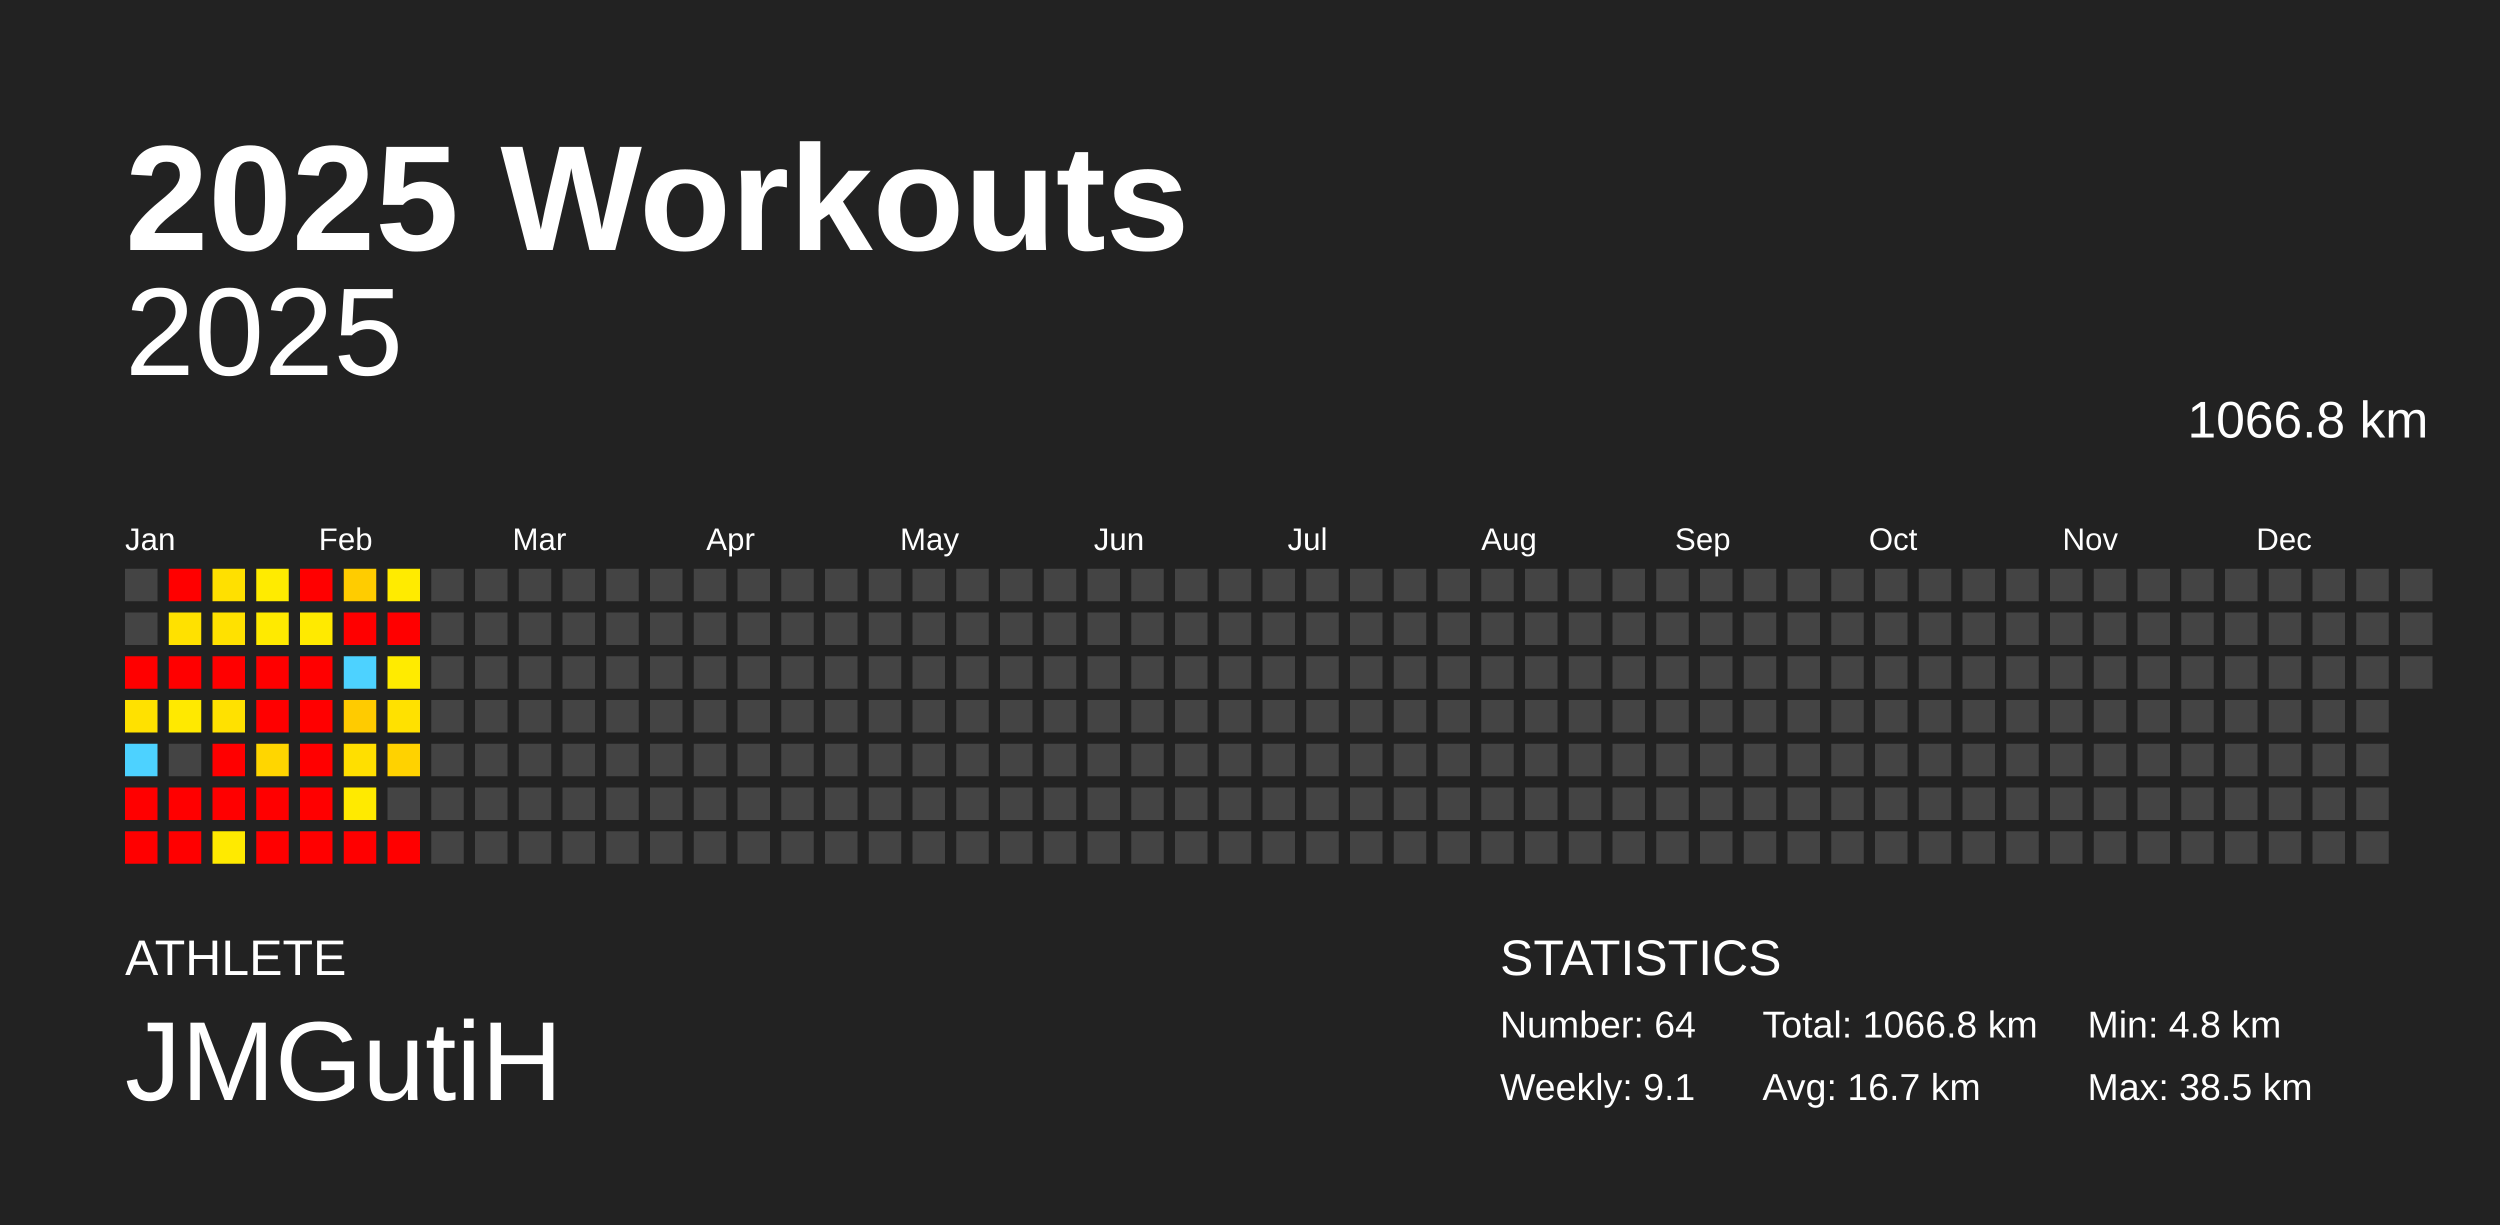
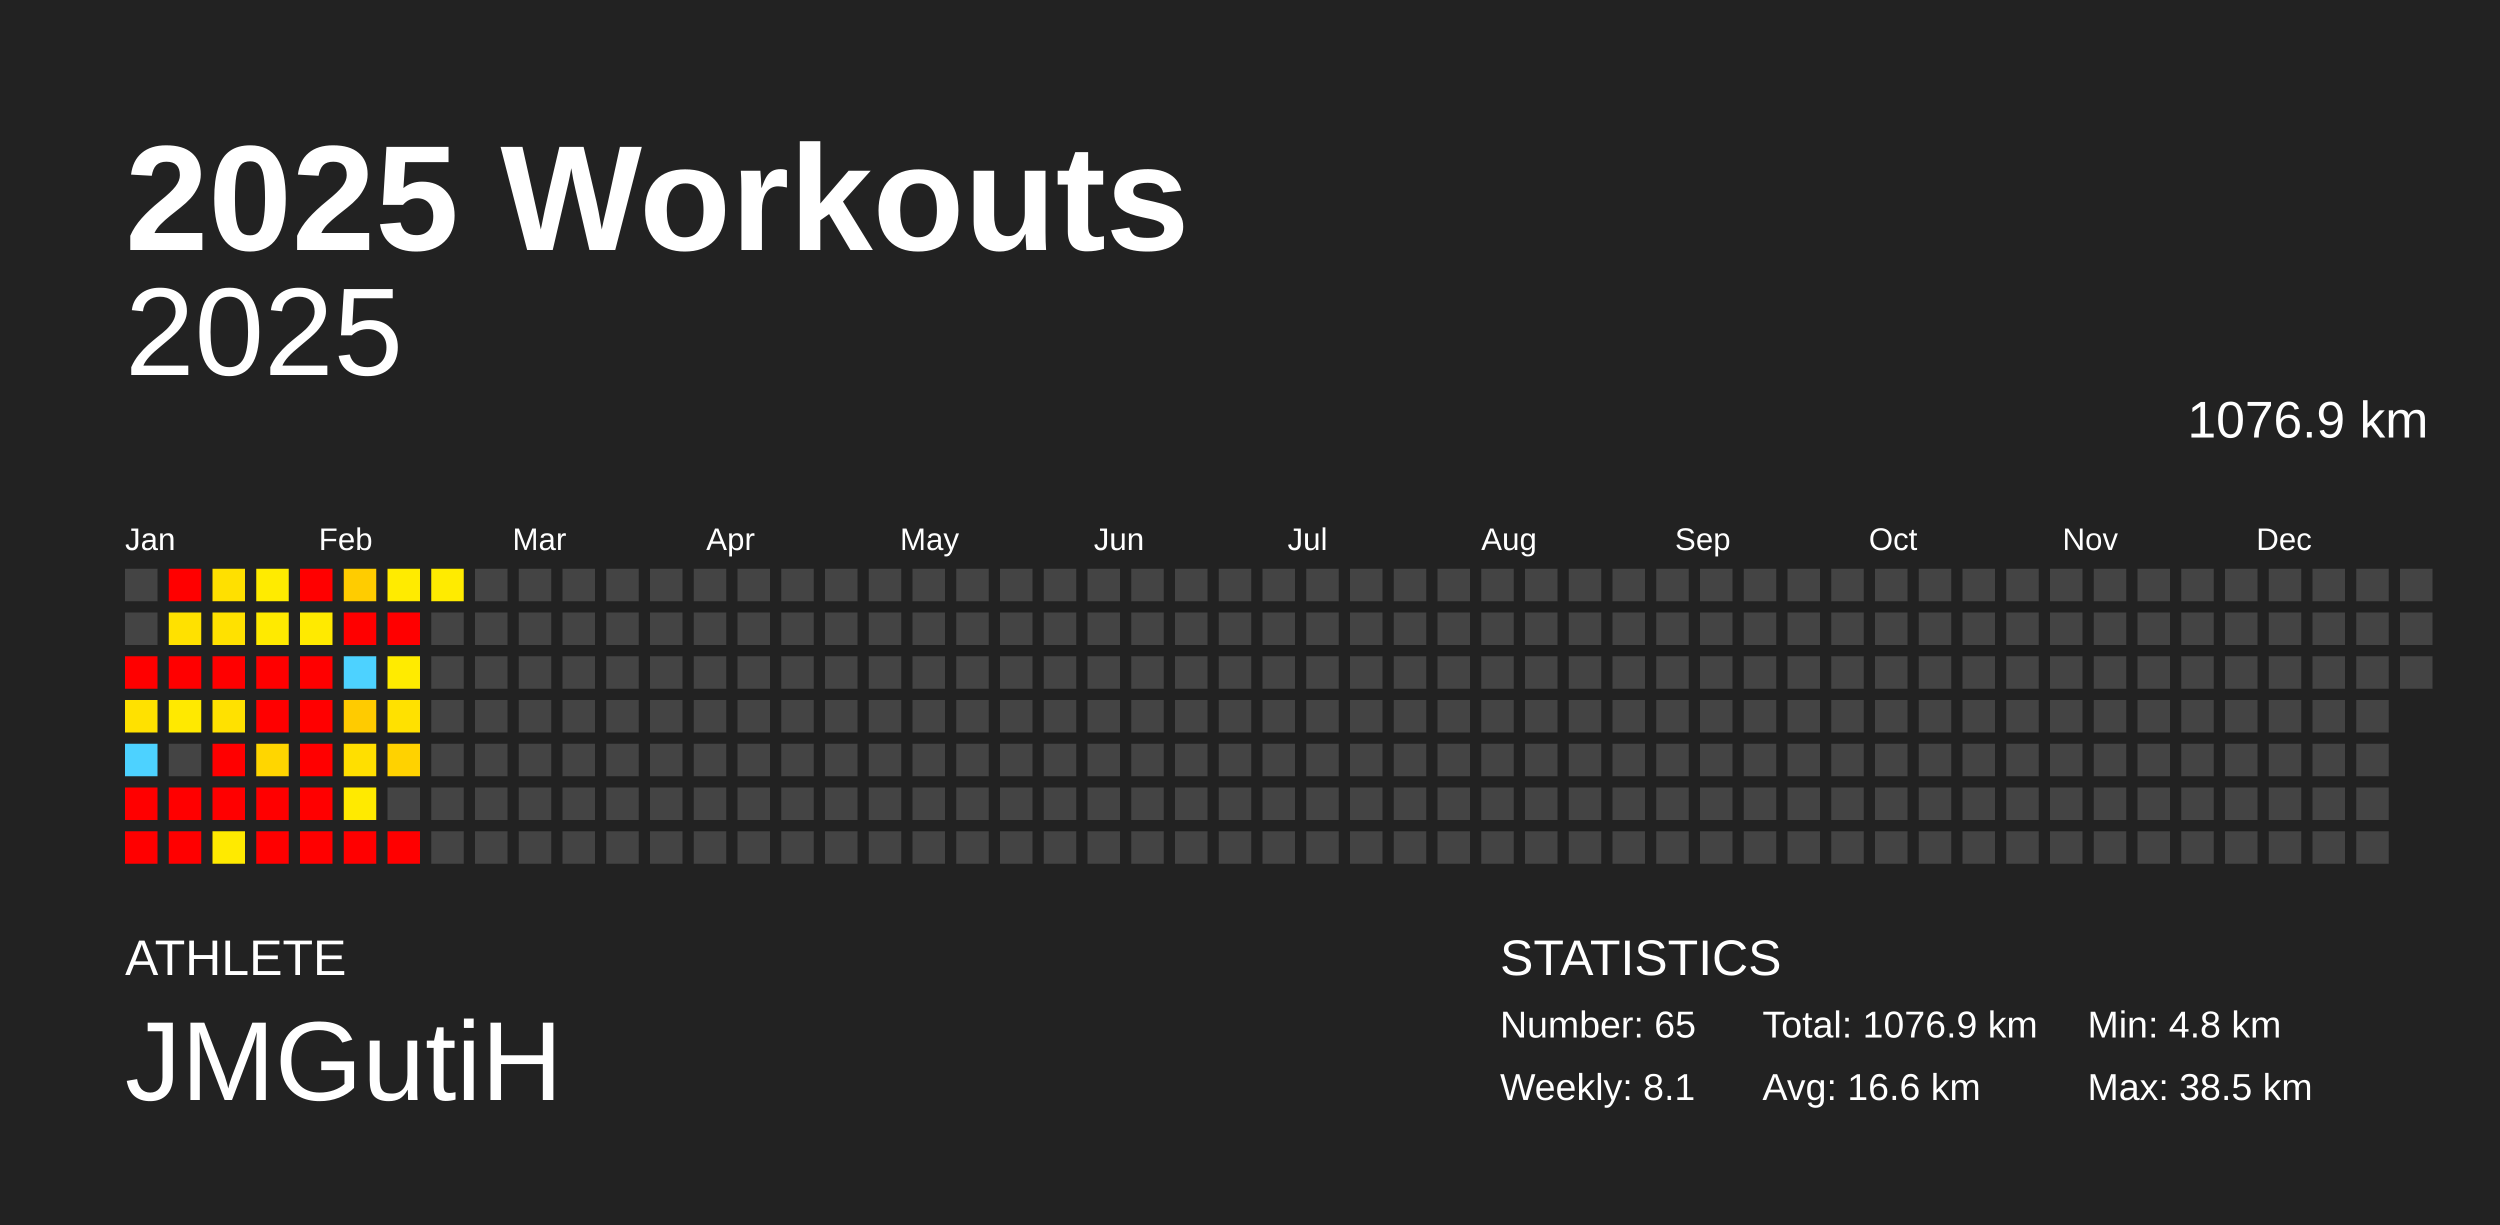
<svg xmlns="http://www.w3.org/2000/svg" baseProfile="full" height="98mm" version="1.1" viewBox="0,0,200,98" width="200mm">
  <defs />
  <rect fill="#222222" height="98" width="200" x="0" y="0" />
  <text fill="#FFFFFF" style="font-size:12px; font-family:Arial; font-weight:bold;" x="10" y="20">2025 Workouts</text>
  <text fill="#FFFFFF" style="font-size:4px; font-family:Arial" x="10" y="78">ATHLETE</text>
  <text fill="#FFFFFF" style="font-size:9px; font-family:Arial" x="10" y="88">JMGutiH</text>
  <text fill="#FFFFFF" style="font-size:4px; font-family:Arial" x="120" y="78">STATISTICS</text>
-   <text fill="#FFFFFF" style="font-size:3px; font-family:Arial" x="120" y="83">Number: 64</text>
-   <text fill="#FFFFFF" style="font-size:3px; font-family:Arial" x="120" y="88">Weekly: 9.1</text>
-   <text fill="#FFFFFF" style="font-size:3px; font-family:Arial" x="141" y="83">Total: 1066.8 km</text>
-   <text fill="#FFFFFF" style="font-size:3px; font-family:Arial" x="141" y="88">Avg: 16.7 km</text>
+   <text fill="#FFFFFF" style="font-size:3px; font-family:Arial" x="120" y="83">Number: 65</text>
+   <text fill="#FFFFFF" style="font-size:3px; font-family:Arial" x="120" y="88">Weekly: 8.1</text>
+   <text fill="#FFFFFF" style="font-size:3px; font-family:Arial" x="141" y="83">Total: 1076.9 km</text>
+   <text fill="#FFFFFF" style="font-size:3px; font-family:Arial" x="141" y="88">Avg: 16.6 km</text>
  <text fill="#FFFFFF" style="font-size:3px; font-family:Arial" x="167" y="83">Min: 4.8 km</text>
  <text fill="#FFFFFF" style="font-size:3px; font-family:Arial" x="167" y="88">Max: 38.5 km</text>
  <text alignment-baseline="hanging" fill="#FFFFFF" style="font-size:10.0px; font-family:Arial;" x="10" y="30">2025</text>
-   <text alignment-baseline="hanging" fill="#FFFFFF" style="font-size:4.125px; font-family:Arial;" x="175" y="35">1066.8 km</text>
+   <text alignment-baseline="hanging" fill="#FFFFFF" style="font-size:4.125px; font-family:Arial;" x="175" y="35">1076.9 km</text>
  <text fill="#FFFFFF" style="font-size:2.5px; font-family:Arial" x="10.0" y="44">Jan</text>
  <text fill="#FFFFFF" style="font-size:2.5px; font-family:Arial" x="25.5" y="44">Feb</text>
  <text fill="#FFFFFF" style="font-size:2.5px; font-family:Arial" x="41.0" y="44">Mar</text>
  <text fill="#FFFFFF" style="font-size:2.5px; font-family:Arial" x="56.5" y="44">Apr</text>
  <text fill="#FFFFFF" style="font-size:2.5px; font-family:Arial" x="72.0" y="44">May</text>
  <text fill="#FFFFFF" style="font-size:2.5px; font-family:Arial" x="87.5" y="44">Jun</text>
  <text fill="#FFFFFF" style="font-size:2.5px; font-family:Arial" x="103.0" y="44">Jul</text>
  <text fill="#FFFFFF" style="font-size:2.5px; font-family:Arial" x="118.5" y="44">Aug</text>
  <text fill="#FFFFFF" style="font-size:2.5px; font-family:Arial" x="134.0" y="44">Sep</text>
  <text fill="#FFFFFF" style="font-size:2.5px; font-family:Arial" x="149.5" y="44">Oct</text>
  <text fill="#FFFFFF" style="font-size:2.5px; font-family:Arial" x="165.0" y="44">Nov</text>
  <text fill="#FFFFFF" style="font-size:2.5px; font-family:Arial" x="180.5" y="44">Dec</text>
  <rect fill="#444444" height="2.6" width="2.6" x="10.0" y="45.5" />
  <rect fill="#444444" height="2.6" width="2.6" x="10.0" y="49.0" />
  <rect fill="red" height="2.6" width="2.6" x="10.0" y="52.5" />
  <rect fill="#ffe100" height="2.6" width="2.6" x="10.0" y="56.0" />
  <rect fill="#4dd2ff" height="2.6" width="2.6" x="10.0" y="59.5" />
  <rect fill="red" height="2.6" width="2.6" x="10.0" y="63.0" />
  <rect fill="red" height="2.6" width="2.6" x="10.0" y="66.5" />
  <rect fill="red" height="2.6" width="2.6" x="13.5" y="45.5" />
  <rect fill="#ffe100" height="2.6" width="2.6" x="13.5" y="49.0" />
  <rect fill="red" height="2.6" width="2.6" x="13.5" y="52.5" />
  <rect fill="#ffe900" height="2.6" width="2.6" x="13.5" y="56.0" />
  <rect fill="#444444" height="2.6" width="2.6" x="13.5" y="59.5" />
  <rect fill="red" height="2.6" width="2.6" x="13.5" y="63.0" />
  <rect fill="red" height="2.6" width="2.6" x="13.5" y="66.5" />
  <rect fill="#ffe000" height="2.6" width="2.6" x="17.0" y="45.5" />
  <rect fill="#ffe100" height="2.6" width="2.6" x="17.0" y="49.0" />
  <rect fill="red" height="2.6" width="2.6" x="17.0" y="52.5" />
  <rect fill="#ffe100" height="2.6" width="2.6" x="17.0" y="56.0" />
  <rect fill="red" height="2.6" width="2.6" x="17.0" y="59.5" />
  <rect fill="red" height="2.6" width="2.6" x="17.0" y="63.0" />
  <rect fill="#ffea00" height="2.6" width="2.6" x="17.0" y="66.5" />
  <rect fill="#ffeb00" height="2.6" width="2.6" x="20.5" y="45.5" />
  <rect fill="#ffea00" height="2.6" width="2.6" x="20.5" y="49.0" />
  <rect fill="red" height="2.6" width="2.6" x="20.5" y="52.5" />
  <rect fill="red" height="2.6" width="2.6" x="20.5" y="56.0" />
  <rect fill="#ffd600" height="2.6" width="2.6" x="20.5" y="59.5" />
  <rect fill="red" height="2.6" width="2.6" x="20.5" y="63.0" />
  <rect fill="red" height="2.6" width="2.6" x="20.5" y="66.5" />
  <rect fill="red" height="2.6" width="2.6" x="24.0" y="45.5" />
  <rect fill="#ffea00" height="2.6" width="2.6" x="24.0" y="49.0" />
  <rect fill="red" height="2.6" width="2.6" x="24.0" y="52.5" />
  <rect fill="red" height="2.6" width="2.6" x="24.0" y="56.0" />
  <rect fill="red" height="2.6" width="2.6" x="24.0" y="59.5" />
  <rect fill="red" height="2.6" width="2.6" x="24.0" y="63.0" />
  <rect fill="red" height="2.6" width="2.6" x="24.0" y="66.5" />
  <rect fill="#ffcc00" height="2.6" width="2.6" x="27.5" y="45.5" />
  <rect fill="red" height="2.6" width="2.6" x="27.5" y="49.0" />
  <rect fill="#4dd2ff" height="2.6" width="2.6" x="27.5" y="52.5" />
  <rect fill="#ffcb00" height="2.6" width="2.6" x="27.5" y="56.0" />
  <rect fill="#ffdf00" height="2.6" width="2.6" x="27.5" y="59.5" />
  <rect fill="#ffea00" height="2.6" width="2.6" x="27.5" y="63.0" />
  <rect fill="red" height="2.6" width="2.6" x="27.5" y="66.5" />
  <rect fill="#ffeb00" height="2.6" width="2.6" x="31.0" y="45.5" />
  <rect fill="red" height="2.6" width="2.6" x="31.0" y="49.0" />
  <rect fill="#ffeb00" height="2.6" width="2.6" x="31.0" y="52.5" />
  <rect fill="#ffe100" height="2.6" width="2.6" x="31.0" y="56.0" />
  <rect fill="#ffd200" height="2.6" width="2.6" x="31.0" y="59.5" />
  <rect fill="#444444" height="2.6" width="2.6" x="31.0" y="63.0" />
  <rect fill="red" height="2.6" width="2.6" x="31.0" y="66.5" />
-   <rect fill="#444444" height="2.6" width="2.6" x="34.5" y="45.5" />
+   <rect fill="#ffeb00" height="2.6" width="2.6" x="34.5" y="45.5" />
  <rect fill="#444444" height="2.6" width="2.6" x="34.5" y="49.0" />
  <rect fill="#444444" height="2.6" width="2.6" x="34.5" y="52.5" />
  <rect fill="#444444" height="2.6" width="2.6" x="34.5" y="56.0" />
  <rect fill="#444444" height="2.6" width="2.6" x="34.5" y="59.5" />
  <rect fill="#444444" height="2.6" width="2.6" x="34.5" y="63.0" />
  <rect fill="#444444" height="2.6" width="2.6" x="34.5" y="66.5" />
  <rect fill="#444444" height="2.6" width="2.6" x="38.0" y="45.5" />
  <rect fill="#444444" height="2.6" width="2.6" x="38.0" y="49.0" />
  <rect fill="#444444" height="2.6" width="2.6" x="38.0" y="52.5" />
  <rect fill="#444444" height="2.6" width="2.6" x="38.0" y="56.0" />
  <rect fill="#444444" height="2.6" width="2.6" x="38.0" y="59.5" />
  <rect fill="#444444" height="2.6" width="2.6" x="38.0" y="63.0" />
  <rect fill="#444444" height="2.6" width="2.6" x="38.0" y="66.5" />
  <rect fill="#444444" height="2.6" width="2.6" x="41.5" y="45.5" />
  <rect fill="#444444" height="2.6" width="2.6" x="41.5" y="49.0" />
  <rect fill="#444444" height="2.6" width="2.6" x="41.5" y="52.5" />
  <rect fill="#444444" height="2.6" width="2.6" x="41.5" y="56.0" />
  <rect fill="#444444" height="2.6" width="2.6" x="41.5" y="59.5" />
  <rect fill="#444444" height="2.6" width="2.6" x="41.5" y="63.0" />
  <rect fill="#444444" height="2.6" width="2.6" x="41.5" y="66.5" />
  <rect fill="#444444" height="2.6" width="2.6" x="45.0" y="45.5" />
  <rect fill="#444444" height="2.6" width="2.6" x="45.0" y="49.0" />
  <rect fill="#444444" height="2.6" width="2.6" x="45.0" y="52.5" />
  <rect fill="#444444" height="2.6" width="2.6" x="45.0" y="56.0" />
  <rect fill="#444444" height="2.6" width="2.6" x="45.0" y="59.5" />
  <rect fill="#444444" height="2.6" width="2.6" x="45.0" y="63.0" />
  <rect fill="#444444" height="2.6" width="2.6" x="45.0" y="66.5" />
  <rect fill="#444444" height="2.6" width="2.6" x="48.5" y="45.5" />
  <rect fill="#444444" height="2.6" width="2.6" x="48.5" y="49.0" />
  <rect fill="#444444" height="2.6" width="2.6" x="48.5" y="52.5" />
  <rect fill="#444444" height="2.6" width="2.6" x="48.5" y="56.0" />
  <rect fill="#444444" height="2.6" width="2.6" x="48.5" y="59.5" />
  <rect fill="#444444" height="2.6" width="2.6" x="48.5" y="63.0" />
  <rect fill="#444444" height="2.6" width="2.6" x="48.5" y="66.5" />
  <rect fill="#444444" height="2.6" width="2.6" x="52.0" y="45.5" />
  <rect fill="#444444" height="2.6" width="2.6" x="52.0" y="49.0" />
  <rect fill="#444444" height="2.6" width="2.6" x="52.0" y="52.5" />
  <rect fill="#444444" height="2.6" width="2.6" x="52.0" y="56.0" />
  <rect fill="#444444" height="2.6" width="2.6" x="52.0" y="59.5" />
  <rect fill="#444444" height="2.6" width="2.6" x="52.0" y="63.0" />
  <rect fill="#444444" height="2.6" width="2.6" x="52.0" y="66.5" />
  <rect fill="#444444" height="2.6" width="2.6" x="55.5" y="45.5" />
  <rect fill="#444444" height="2.6" width="2.6" x="55.5" y="49.0" />
  <rect fill="#444444" height="2.6" width="2.6" x="55.5" y="52.5" />
  <rect fill="#444444" height="2.6" width="2.6" x="55.5" y="56.0" />
  <rect fill="#444444" height="2.6" width="2.6" x="55.5" y="59.5" />
  <rect fill="#444444" height="2.6" width="2.6" x="55.5" y="63.0" />
  <rect fill="#444444" height="2.6" width="2.6" x="55.5" y="66.5" />
  <rect fill="#444444" height="2.6" width="2.6" x="59.0" y="45.5" />
  <rect fill="#444444" height="2.6" width="2.6" x="59.0" y="49.0" />
  <rect fill="#444444" height="2.6" width="2.6" x="59.0" y="52.5" />
  <rect fill="#444444" height="2.6" width="2.6" x="59.0" y="56.0" />
  <rect fill="#444444" height="2.6" width="2.6" x="59.0" y="59.5" />
  <rect fill="#444444" height="2.6" width="2.6" x="59.0" y="63.0" />
  <rect fill="#444444" height="2.6" width="2.6" x="59.0" y="66.5" />
  <rect fill="#444444" height="2.6" width="2.6" x="62.5" y="45.5" />
  <rect fill="#444444" height="2.6" width="2.6" x="62.5" y="49.0" />
  <rect fill="#444444" height="2.6" width="2.6" x="62.5" y="52.5" />
  <rect fill="#444444" height="2.6" width="2.6" x="62.5" y="56.0" />
  <rect fill="#444444" height="2.6" width="2.6" x="62.5" y="59.5" />
  <rect fill="#444444" height="2.6" width="2.6" x="62.5" y="63.0" />
  <rect fill="#444444" height="2.6" width="2.6" x="62.5" y="66.5" />
  <rect fill="#444444" height="2.6" width="2.6" x="66.0" y="45.5" />
  <rect fill="#444444" height="2.6" width="2.6" x="66.0" y="49.0" />
  <rect fill="#444444" height="2.6" width="2.6" x="66.0" y="52.5" />
  <rect fill="#444444" height="2.6" width="2.6" x="66.0" y="56.0" />
  <rect fill="#444444" height="2.6" width="2.6" x="66.0" y="59.5" />
  <rect fill="#444444" height="2.6" width="2.6" x="66.0" y="63.0" />
  <rect fill="#444444" height="2.6" width="2.6" x="66.0" y="66.5" />
  <rect fill="#444444" height="2.6" width="2.6" x="69.5" y="45.5" />
  <rect fill="#444444" height="2.6" width="2.6" x="69.5" y="49.0" />
  <rect fill="#444444" height="2.6" width="2.6" x="69.5" y="52.5" />
  <rect fill="#444444" height="2.6" width="2.6" x="69.5" y="56.0" />
  <rect fill="#444444" height="2.6" width="2.6" x="69.5" y="59.5" />
  <rect fill="#444444" height="2.6" width="2.6" x="69.5" y="63.0" />
  <rect fill="#444444" height="2.6" width="2.6" x="69.5" y="66.5" />
  <rect fill="#444444" height="2.6" width="2.6" x="73.0" y="45.5" />
  <rect fill="#444444" height="2.6" width="2.6" x="73.0" y="49.0" />
  <rect fill="#444444" height="2.6" width="2.6" x="73.0" y="52.5" />
  <rect fill="#444444" height="2.6" width="2.6" x="73.0" y="56.0" />
  <rect fill="#444444" height="2.6" width="2.6" x="73.0" y="59.5" />
  <rect fill="#444444" height="2.6" width="2.6" x="73.0" y="63.0" />
  <rect fill="#444444" height="2.6" width="2.6" x="73.0" y="66.5" />
  <rect fill="#444444" height="2.6" width="2.6" x="76.5" y="45.5" />
  <rect fill="#444444" height="2.6" width="2.6" x="76.5" y="49.0" />
  <rect fill="#444444" height="2.6" width="2.6" x="76.5" y="52.5" />
  <rect fill="#444444" height="2.6" width="2.6" x="76.5" y="56.0" />
  <rect fill="#444444" height="2.6" width="2.6" x="76.5" y="59.5" />
  <rect fill="#444444" height="2.6" width="2.6" x="76.5" y="63.0" />
  <rect fill="#444444" height="2.6" width="2.6" x="76.5" y="66.5" />
  <rect fill="#444444" height="2.6" width="2.6" x="80.0" y="45.5" />
  <rect fill="#444444" height="2.6" width="2.6" x="80.0" y="49.0" />
  <rect fill="#444444" height="2.6" width="2.6" x="80.0" y="52.5" />
  <rect fill="#444444" height="2.6" width="2.6" x="80.0" y="56.0" />
  <rect fill="#444444" height="2.6" width="2.6" x="80.0" y="59.5" />
  <rect fill="#444444" height="2.6" width="2.6" x="80.0" y="63.0" />
  <rect fill="#444444" height="2.6" width="2.6" x="80.0" y="66.5" />
  <rect fill="#444444" height="2.6" width="2.6" x="83.5" y="45.5" />
  <rect fill="#444444" height="2.6" width="2.6" x="83.5" y="49.0" />
  <rect fill="#444444" height="2.6" width="2.6" x="83.5" y="52.5" />
  <rect fill="#444444" height="2.6" width="2.6" x="83.5" y="56.0" />
  <rect fill="#444444" height="2.6" width="2.6" x="83.5" y="59.5" />
  <rect fill="#444444" height="2.6" width="2.6" x="83.5" y="63.0" />
  <rect fill="#444444" height="2.6" width="2.6" x="83.5" y="66.5" />
  <rect fill="#444444" height="2.6" width="2.6" x="87.0" y="45.5" />
  <rect fill="#444444" height="2.6" width="2.6" x="87.0" y="49.0" />
  <rect fill="#444444" height="2.6" width="2.6" x="87.0" y="52.5" />
  <rect fill="#444444" height="2.6" width="2.6" x="87.0" y="56.0" />
  <rect fill="#444444" height="2.6" width="2.6" x="87.0" y="59.5" />
  <rect fill="#444444" height="2.6" width="2.6" x="87.0" y="63.0" />
  <rect fill="#444444" height="2.6" width="2.6" x="87.0" y="66.5" />
  <rect fill="#444444" height="2.6" width="2.6" x="90.5" y="45.5" />
  <rect fill="#444444" height="2.6" width="2.6" x="90.5" y="49.0" />
  <rect fill="#444444" height="2.6" width="2.6" x="90.5" y="52.5" />
  <rect fill="#444444" height="2.6" width="2.6" x="90.5" y="56.0" />
  <rect fill="#444444" height="2.6" width="2.6" x="90.5" y="59.5" />
  <rect fill="#444444" height="2.6" width="2.6" x="90.5" y="63.0" />
  <rect fill="#444444" height="2.6" width="2.6" x="90.5" y="66.5" />
  <rect fill="#444444" height="2.6" width="2.6" x="94.0" y="45.5" />
  <rect fill="#444444" height="2.6" width="2.6" x="94.0" y="49.0" />
  <rect fill="#444444" height="2.6" width="2.6" x="94.0" y="52.5" />
  <rect fill="#444444" height="2.6" width="2.6" x="94.0" y="56.0" />
  <rect fill="#444444" height="2.6" width="2.6" x="94.0" y="59.5" />
  <rect fill="#444444" height="2.6" width="2.6" x="94.0" y="63.0" />
  <rect fill="#444444" height="2.6" width="2.6" x="94.0" y="66.5" />
  <rect fill="#444444" height="2.6" width="2.6" x="97.5" y="45.5" />
  <rect fill="#444444" height="2.6" width="2.6" x="97.5" y="49.0" />
  <rect fill="#444444" height="2.6" width="2.6" x="97.5" y="52.5" />
  <rect fill="#444444" height="2.6" width="2.6" x="97.5" y="56.0" />
  <rect fill="#444444" height="2.6" width="2.6" x="97.5" y="59.5" />
  <rect fill="#444444" height="2.6" width="2.6" x="97.5" y="63.0" />
  <rect fill="#444444" height="2.6" width="2.6" x="97.5" y="66.5" />
  <rect fill="#444444" height="2.6" width="2.6" x="101.0" y="45.5" />
  <rect fill="#444444" height="2.6" width="2.6" x="101.0" y="49.0" />
  <rect fill="#444444" height="2.6" width="2.6" x="101.0" y="52.5" />
  <rect fill="#444444" height="2.6" width="2.6" x="101.0" y="56.0" />
  <rect fill="#444444" height="2.6" width="2.6" x="101.0" y="59.5" />
  <rect fill="#444444" height="2.6" width="2.6" x="101.0" y="63.0" />
  <rect fill="#444444" height="2.6" width="2.6" x="101.0" y="66.5" />
  <rect fill="#444444" height="2.6" width="2.6" x="104.5" y="45.5" />
  <rect fill="#444444" height="2.6" width="2.6" x="104.5" y="49.0" />
  <rect fill="#444444" height="2.6" width="2.6" x="104.5" y="52.5" />
  <rect fill="#444444" height="2.6" width="2.6" x="104.5" y="56.0" />
  <rect fill="#444444" height="2.6" width="2.6" x="104.5" y="59.5" />
  <rect fill="#444444" height="2.6" width="2.6" x="104.5" y="63.0" />
  <rect fill="#444444" height="2.6" width="2.6" x="104.5" y="66.5" />
  <rect fill="#444444" height="2.6" width="2.6" x="108.0" y="45.5" />
  <rect fill="#444444" height="2.6" width="2.6" x="108.0" y="49.0" />
  <rect fill="#444444" height="2.6" width="2.6" x="108.0" y="52.5" />
  <rect fill="#444444" height="2.6" width="2.6" x="108.0" y="56.0" />
  <rect fill="#444444" height="2.6" width="2.6" x="108.0" y="59.5" />
  <rect fill="#444444" height="2.6" width="2.6" x="108.0" y="63.0" />
  <rect fill="#444444" height="2.6" width="2.6" x="108.0" y="66.5" />
  <rect fill="#444444" height="2.6" width="2.6" x="111.5" y="45.5" />
  <rect fill="#444444" height="2.6" width="2.6" x="111.5" y="49.0" />
  <rect fill="#444444" height="2.6" width="2.6" x="111.5" y="52.5" />
  <rect fill="#444444" height="2.6" width="2.6" x="111.5" y="56.0" />
  <rect fill="#444444" height="2.6" width="2.6" x="111.5" y="59.5" />
  <rect fill="#444444" height="2.6" width="2.6" x="111.5" y="63.0" />
  <rect fill="#444444" height="2.6" width="2.6" x="111.5" y="66.5" />
  <rect fill="#444444" height="2.6" width="2.6" x="115.0" y="45.5" />
  <rect fill="#444444" height="2.6" width="2.6" x="115.0" y="49.0" />
  <rect fill="#444444" height="2.6" width="2.6" x="115.0" y="52.5" />
  <rect fill="#444444" height="2.6" width="2.6" x="115.0" y="56.0" />
  <rect fill="#444444" height="2.6" width="2.6" x="115.0" y="59.5" />
  <rect fill="#444444" height="2.6" width="2.6" x="115.0" y="63.0" />
  <rect fill="#444444" height="2.6" width="2.6" x="115.0" y="66.5" />
  <rect fill="#444444" height="2.6" width="2.6" x="118.5" y="45.5" />
  <rect fill="#444444" height="2.6" width="2.6" x="118.5" y="49.0" />
  <rect fill="#444444" height="2.6" width="2.6" x="118.5" y="52.5" />
  <rect fill="#444444" height="2.6" width="2.6" x="118.5" y="56.0" />
  <rect fill="#444444" height="2.6" width="2.6" x="118.5" y="59.5" />
  <rect fill="#444444" height="2.6" width="2.6" x="118.5" y="63.0" />
  <rect fill="#444444" height="2.6" width="2.6" x="118.5" y="66.5" />
  <rect fill="#444444" height="2.6" width="2.6" x="122.0" y="45.5" />
  <rect fill="#444444" height="2.6" width="2.6" x="122.0" y="49.0" />
  <rect fill="#444444" height="2.6" width="2.6" x="122.0" y="52.5" />
  <rect fill="#444444" height="2.6" width="2.6" x="122.0" y="56.0" />
  <rect fill="#444444" height="2.6" width="2.6" x="122.0" y="59.5" />
  <rect fill="#444444" height="2.6" width="2.6" x="122.0" y="63.0" />
  <rect fill="#444444" height="2.6" width="2.6" x="122.0" y="66.5" />
  <rect fill="#444444" height="2.6" width="2.6" x="125.5" y="45.5" />
  <rect fill="#444444" height="2.6" width="2.6" x="125.5" y="49.0" />
  <rect fill="#444444" height="2.6" width="2.6" x="125.5" y="52.5" />
  <rect fill="#444444" height="2.6" width="2.6" x="125.5" y="56.0" />
  <rect fill="#444444" height="2.6" width="2.6" x="125.5" y="59.5" />
  <rect fill="#444444" height="2.6" width="2.6" x="125.5" y="63.0" />
  <rect fill="#444444" height="2.6" width="2.6" x="125.5" y="66.5" />
  <rect fill="#444444" height="2.6" width="2.6" x="129.0" y="45.5" />
  <rect fill="#444444" height="2.6" width="2.6" x="129.0" y="49.0" />
  <rect fill="#444444" height="2.6" width="2.6" x="129.0" y="52.5" />
  <rect fill="#444444" height="2.6" width="2.6" x="129.0" y="56.0" />
  <rect fill="#444444" height="2.6" width="2.6" x="129.0" y="59.5" />
  <rect fill="#444444" height="2.6" width="2.6" x="129.0" y="63.0" />
  <rect fill="#444444" height="2.6" width="2.6" x="129.0" y="66.5" />
  <rect fill="#444444" height="2.6" width="2.6" x="132.5" y="45.5" />
  <rect fill="#444444" height="2.6" width="2.6" x="132.5" y="49.0" />
  <rect fill="#444444" height="2.6" width="2.6" x="132.5" y="52.5" />
  <rect fill="#444444" height="2.6" width="2.6" x="132.5" y="56.0" />
  <rect fill="#444444" height="2.6" width="2.6" x="132.5" y="59.5" />
  <rect fill="#444444" height="2.6" width="2.6" x="132.5" y="63.0" />
  <rect fill="#444444" height="2.6" width="2.6" x="132.5" y="66.5" />
  <rect fill="#444444" height="2.6" width="2.6" x="136.0" y="45.5" />
  <rect fill="#444444" height="2.6" width="2.6" x="136.0" y="49.0" />
  <rect fill="#444444" height="2.6" width="2.6" x="136.0" y="52.5" />
  <rect fill="#444444" height="2.6" width="2.6" x="136.0" y="56.0" />
  <rect fill="#444444" height="2.6" width="2.6" x="136.0" y="59.5" />
  <rect fill="#444444" height="2.6" width="2.6" x="136.0" y="63.0" />
  <rect fill="#444444" height="2.6" width="2.6" x="136.0" y="66.5" />
  <rect fill="#444444" height="2.6" width="2.6" x="139.5" y="45.5" />
  <rect fill="#444444" height="2.6" width="2.6" x="139.5" y="49.0" />
  <rect fill="#444444" height="2.6" width="2.6" x="139.5" y="52.5" />
  <rect fill="#444444" height="2.6" width="2.6" x="139.5" y="56.0" />
  <rect fill="#444444" height="2.6" width="2.6" x="139.5" y="59.5" />
  <rect fill="#444444" height="2.6" width="2.6" x="139.5" y="63.0" />
  <rect fill="#444444" height="2.6" width="2.6" x="139.5" y="66.5" />
  <rect fill="#444444" height="2.6" width="2.6" x="143.0" y="45.5" />
  <rect fill="#444444" height="2.6" width="2.6" x="143.0" y="49.0" />
  <rect fill="#444444" height="2.6" width="2.6" x="143.0" y="52.5" />
  <rect fill="#444444" height="2.6" width="2.6" x="143.0" y="56.0" />
  <rect fill="#444444" height="2.6" width="2.6" x="143.0" y="59.5" />
  <rect fill="#444444" height="2.6" width="2.6" x="143.0" y="63.0" />
  <rect fill="#444444" height="2.6" width="2.6" x="143.0" y="66.5" />
  <rect fill="#444444" height="2.6" width="2.6" x="146.5" y="45.5" />
  <rect fill="#444444" height="2.6" width="2.6" x="146.5" y="49.0" />
  <rect fill="#444444" height="2.6" width="2.6" x="146.5" y="52.5" />
  <rect fill="#444444" height="2.6" width="2.6" x="146.5" y="56.0" />
  <rect fill="#444444" height="2.6" width="2.6" x="146.5" y="59.5" />
  <rect fill="#444444" height="2.6" width="2.6" x="146.5" y="63.0" />
  <rect fill="#444444" height="2.6" width="2.6" x="146.5" y="66.5" />
  <rect fill="#444444" height="2.6" width="2.6" x="150.0" y="45.5" />
  <rect fill="#444444" height="2.6" width="2.6" x="150.0" y="49.0" />
  <rect fill="#444444" height="2.6" width="2.6" x="150.0" y="52.5" />
  <rect fill="#444444" height="2.6" width="2.6" x="150.0" y="56.0" />
  <rect fill="#444444" height="2.6" width="2.6" x="150.0" y="59.5" />
  <rect fill="#444444" height="2.6" width="2.6" x="150.0" y="63.0" />
  <rect fill="#444444" height="2.6" width="2.6" x="150.0" y="66.5" />
  <rect fill="#444444" height="2.6" width="2.6" x="153.5" y="45.5" />
  <rect fill="#444444" height="2.6" width="2.6" x="153.5" y="49.0" />
  <rect fill="#444444" height="2.6" width="2.6" x="153.5" y="52.5" />
  <rect fill="#444444" height="2.6" width="2.6" x="153.5" y="56.0" />
  <rect fill="#444444" height="2.6" width="2.6" x="153.5" y="59.5" />
  <rect fill="#444444" height="2.6" width="2.6" x="153.5" y="63.0" />
  <rect fill="#444444" height="2.6" width="2.6" x="153.5" y="66.5" />
  <rect fill="#444444" height="2.6" width="2.6" x="157.0" y="45.5" />
  <rect fill="#444444" height="2.6" width="2.6" x="157.0" y="49.0" />
  <rect fill="#444444" height="2.6" width="2.6" x="157.0" y="52.5" />
  <rect fill="#444444" height="2.6" width="2.6" x="157.0" y="56.0" />
  <rect fill="#444444" height="2.6" width="2.6" x="157.0" y="59.5" />
  <rect fill="#444444" height="2.6" width="2.6" x="157.0" y="63.0" />
  <rect fill="#444444" height="2.6" width="2.6" x="157.0" y="66.5" />
  <rect fill="#444444" height="2.6" width="2.6" x="160.5" y="45.5" />
  <rect fill="#444444" height="2.6" width="2.6" x="160.5" y="49.0" />
  <rect fill="#444444" height="2.6" width="2.6" x="160.5" y="52.5" />
  <rect fill="#444444" height="2.6" width="2.6" x="160.5" y="56.0" />
  <rect fill="#444444" height="2.6" width="2.6" x="160.5" y="59.5" />
  <rect fill="#444444" height="2.6" width="2.6" x="160.5" y="63.0" />
  <rect fill="#444444" height="2.6" width="2.6" x="160.5" y="66.5" />
  <rect fill="#444444" height="2.6" width="2.6" x="164.0" y="45.5" />
  <rect fill="#444444" height="2.6" width="2.6" x="164.0" y="49.0" />
  <rect fill="#444444" height="2.6" width="2.6" x="164.0" y="52.5" />
  <rect fill="#444444" height="2.6" width="2.6" x="164.0" y="56.0" />
  <rect fill="#444444" height="2.6" width="2.6" x="164.0" y="59.5" />
  <rect fill="#444444" height="2.6" width="2.6" x="164.0" y="63.0" />
  <rect fill="#444444" height="2.6" width="2.6" x="164.0" y="66.5" />
  <rect fill="#444444" height="2.6" width="2.6" x="167.5" y="45.5" />
  <rect fill="#444444" height="2.6" width="2.6" x="167.5" y="49.0" />
  <rect fill="#444444" height="2.6" width="2.6" x="167.5" y="52.5" />
  <rect fill="#444444" height="2.6" width="2.6" x="167.5" y="56.0" />
  <rect fill="#444444" height="2.6" width="2.6" x="167.5" y="59.5" />
  <rect fill="#444444" height="2.6" width="2.6" x="167.5" y="63.0" />
  <rect fill="#444444" height="2.6" width="2.6" x="167.5" y="66.5" />
  <rect fill="#444444" height="2.6" width="2.6" x="171.0" y="45.5" />
  <rect fill="#444444" height="2.6" width="2.6" x="171.0" y="49.0" />
  <rect fill="#444444" height="2.6" width="2.6" x="171.0" y="52.5" />
  <rect fill="#444444" height="2.6" width="2.6" x="171.0" y="56.0" />
  <rect fill="#444444" height="2.6" width="2.6" x="171.0" y="59.5" />
  <rect fill="#444444" height="2.6" width="2.6" x="171.0" y="63.0" />
  <rect fill="#444444" height="2.6" width="2.6" x="171.0" y="66.5" />
  <rect fill="#444444" height="2.6" width="2.6" x="174.5" y="45.5" />
  <rect fill="#444444" height="2.6" width="2.6" x="174.5" y="49.0" />
  <rect fill="#444444" height="2.6" width="2.6" x="174.5" y="52.5" />
  <rect fill="#444444" height="2.6" width="2.6" x="174.5" y="56.0" />
  <rect fill="#444444" height="2.6" width="2.6" x="174.5" y="59.5" />
  <rect fill="#444444" height="2.6" width="2.6" x="174.5" y="63.0" />
  <rect fill="#444444" height="2.6" width="2.6" x="174.5" y="66.5" />
  <rect fill="#444444" height="2.6" width="2.6" x="178.0" y="45.5" />
  <rect fill="#444444" height="2.6" width="2.6" x="178.0" y="49.0" />
  <rect fill="#444444" height="2.6" width="2.6" x="178.0" y="52.5" />
  <rect fill="#444444" height="2.6" width="2.6" x="178.0" y="56.0" />
  <rect fill="#444444" height="2.6" width="2.6" x="178.0" y="59.5" />
  <rect fill="#444444" height="2.6" width="2.6" x="178.0" y="63.0" />
  <rect fill="#444444" height="2.6" width="2.6" x="178.0" y="66.5" />
  <rect fill="#444444" height="2.6" width="2.6" x="181.5" y="45.5" />
  <rect fill="#444444" height="2.6" width="2.6" x="181.5" y="49.0" />
  <rect fill="#444444" height="2.6" width="2.6" x="181.5" y="52.5" />
  <rect fill="#444444" height="2.6" width="2.6" x="181.5" y="56.0" />
  <rect fill="#444444" height="2.6" width="2.6" x="181.5" y="59.5" />
  <rect fill="#444444" height="2.6" width="2.6" x="181.5" y="63.0" />
  <rect fill="#444444" height="2.6" width="2.6" x="181.5" y="66.5" />
  <rect fill="#444444" height="2.6" width="2.6" x="185.0" y="45.5" />
  <rect fill="#444444" height="2.6" width="2.6" x="185.0" y="49.0" />
  <rect fill="#444444" height="2.6" width="2.6" x="185.0" y="52.5" />
  <rect fill="#444444" height="2.6" width="2.6" x="185.0" y="56.0" />
  <rect fill="#444444" height="2.6" width="2.6" x="185.0" y="59.5" />
  <rect fill="#444444" height="2.6" width="2.6" x="185.0" y="63.0" />
  <rect fill="#444444" height="2.6" width="2.6" x="185.0" y="66.5" />
  <rect fill="#444444" height="2.6" width="2.6" x="188.5" y="45.5" />
  <rect fill="#444444" height="2.6" width="2.6" x="188.5" y="49.0" />
  <rect fill="#444444" height="2.6" width="2.6" x="188.5" y="52.5" />
  <rect fill="#444444" height="2.6" width="2.6" x="188.5" y="56.0" />
  <rect fill="#444444" height="2.6" width="2.6" x="188.5" y="59.5" />
  <rect fill="#444444" height="2.6" width="2.6" x="188.5" y="63.0" />
  <rect fill="#444444" height="2.6" width="2.6" x="188.5" y="66.5" />
  <rect fill="#444444" height="2.6" width="2.6" x="192.0" y="45.5" />
  <rect fill="#444444" height="2.6" width="2.6" x="192.0" y="49.0" />
  <rect fill="#444444" height="2.6" width="2.6" x="192.0" y="52.5" />
</svg>
